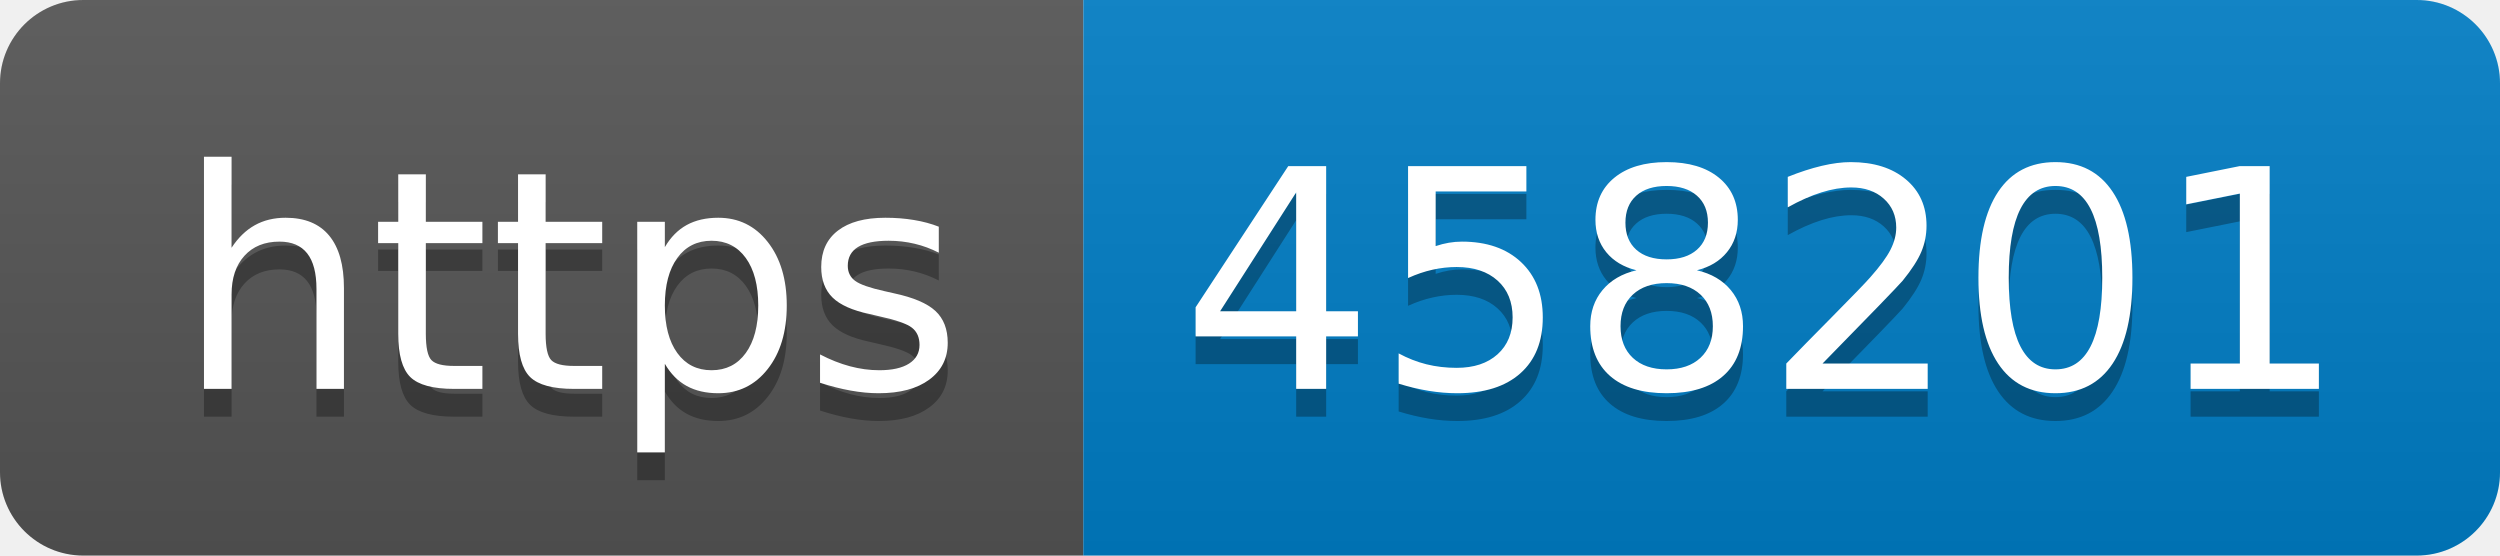
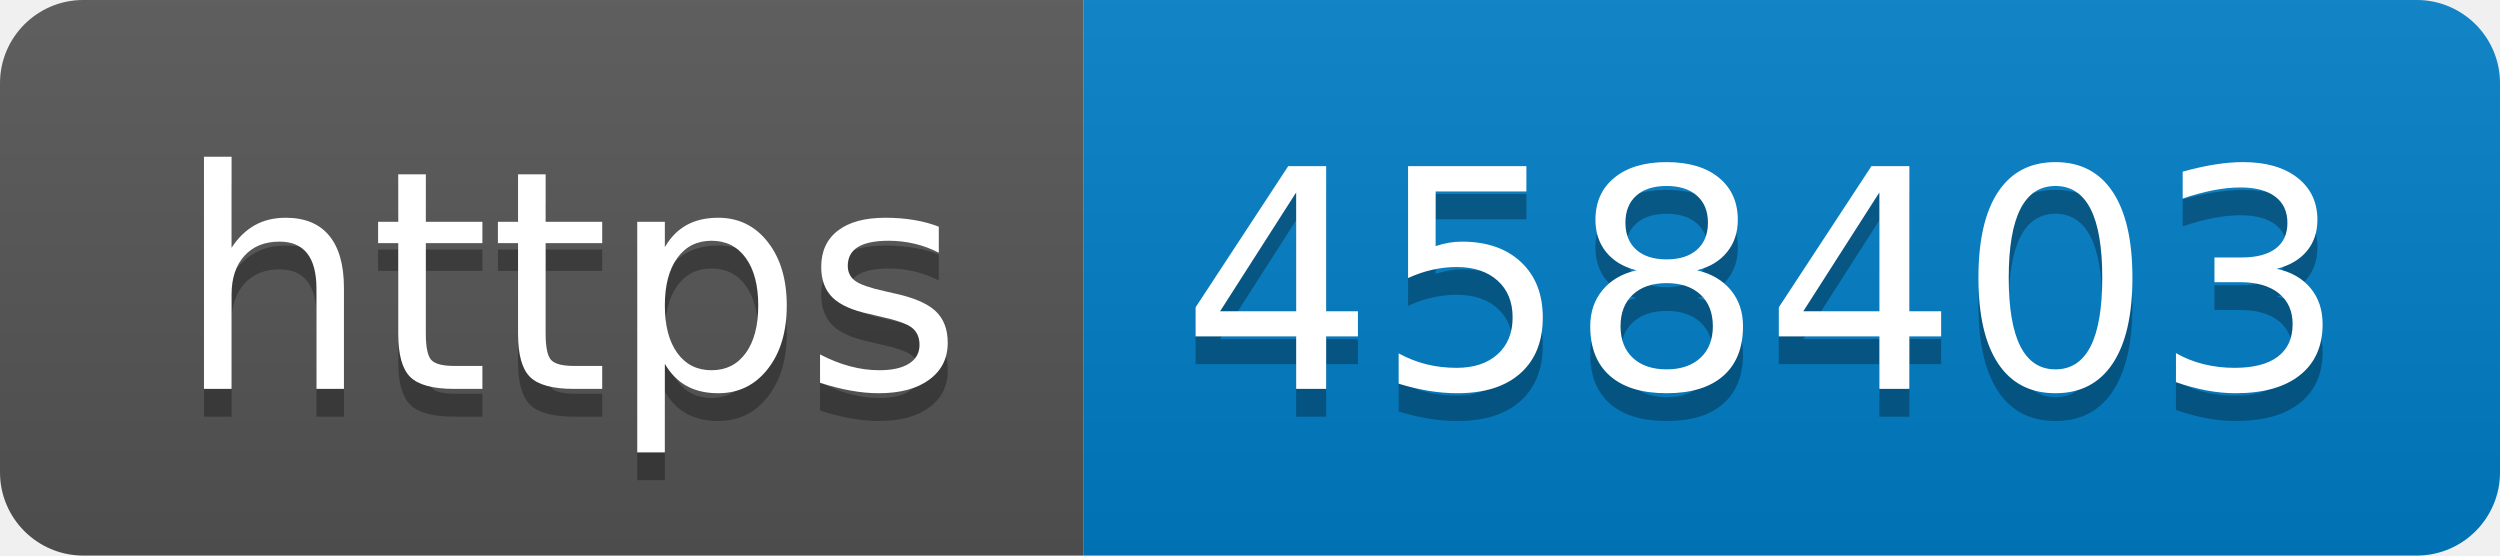
- <svg xmlns="http://www.w3.org/2000/svg" width="90" height="20" role="img" aria-label="https: 458201">
+ <svg xmlns="http://www.w3.org/2000/svg" width="90" height="20" role="img" aria-label="https: 458403">
  <linearGradient id="s" x2="0" y2="100%">
    <stop offset="0" stop-color="#bbb" stop-opacity=".1" />
    <stop offset="1" stop-opacity=".1" />
  </linearGradient>
  <clipPath id="r">
    <rect width="90" height="20" rx="3" fill="#fff" />
  </clipPath>
  <g clip-path="url(#r)">
    <rect width="39" height="20" fill="#555" />
    <rect x="39" width="51" height="20" fill="#007ec6" />
    <rect width="90" height="20" fill="url(#s)" />
  </g>
  <g fill="#fff" text-anchor="middle" font-family="Verdana,Geneva,DejaVu Sans,sans-serif" text-rendering="geometricPrecision" font-size="110">
    <text aria-hidden="true" x="205" y="150" fill="#010101" fill-opacity=".3" transform="scale(.1)" textLength="290">https</text>
    <text x="205" y="140" transform="scale(.1)" fill="#fff" textLength="290">https</text>
-     <text aria-hidden="true" x="635" y="150" fill="#010101" fill-opacity=".3" transform="scale(.1)" textLength="410">458201</text>
-     <text x="635" y="140" transform="scale(.1)" fill="#fff" textLength="410">458201</text>
+     <text aria-hidden="true" x="635" y="150" fill="#010101" fill-opacity=".3" transform="scale(.1)" textLength="410">458403</text>
+     <text x="635" y="140" transform="scale(.1)" fill="#fff" textLength="410">458403</text>
  </g>
</svg>
